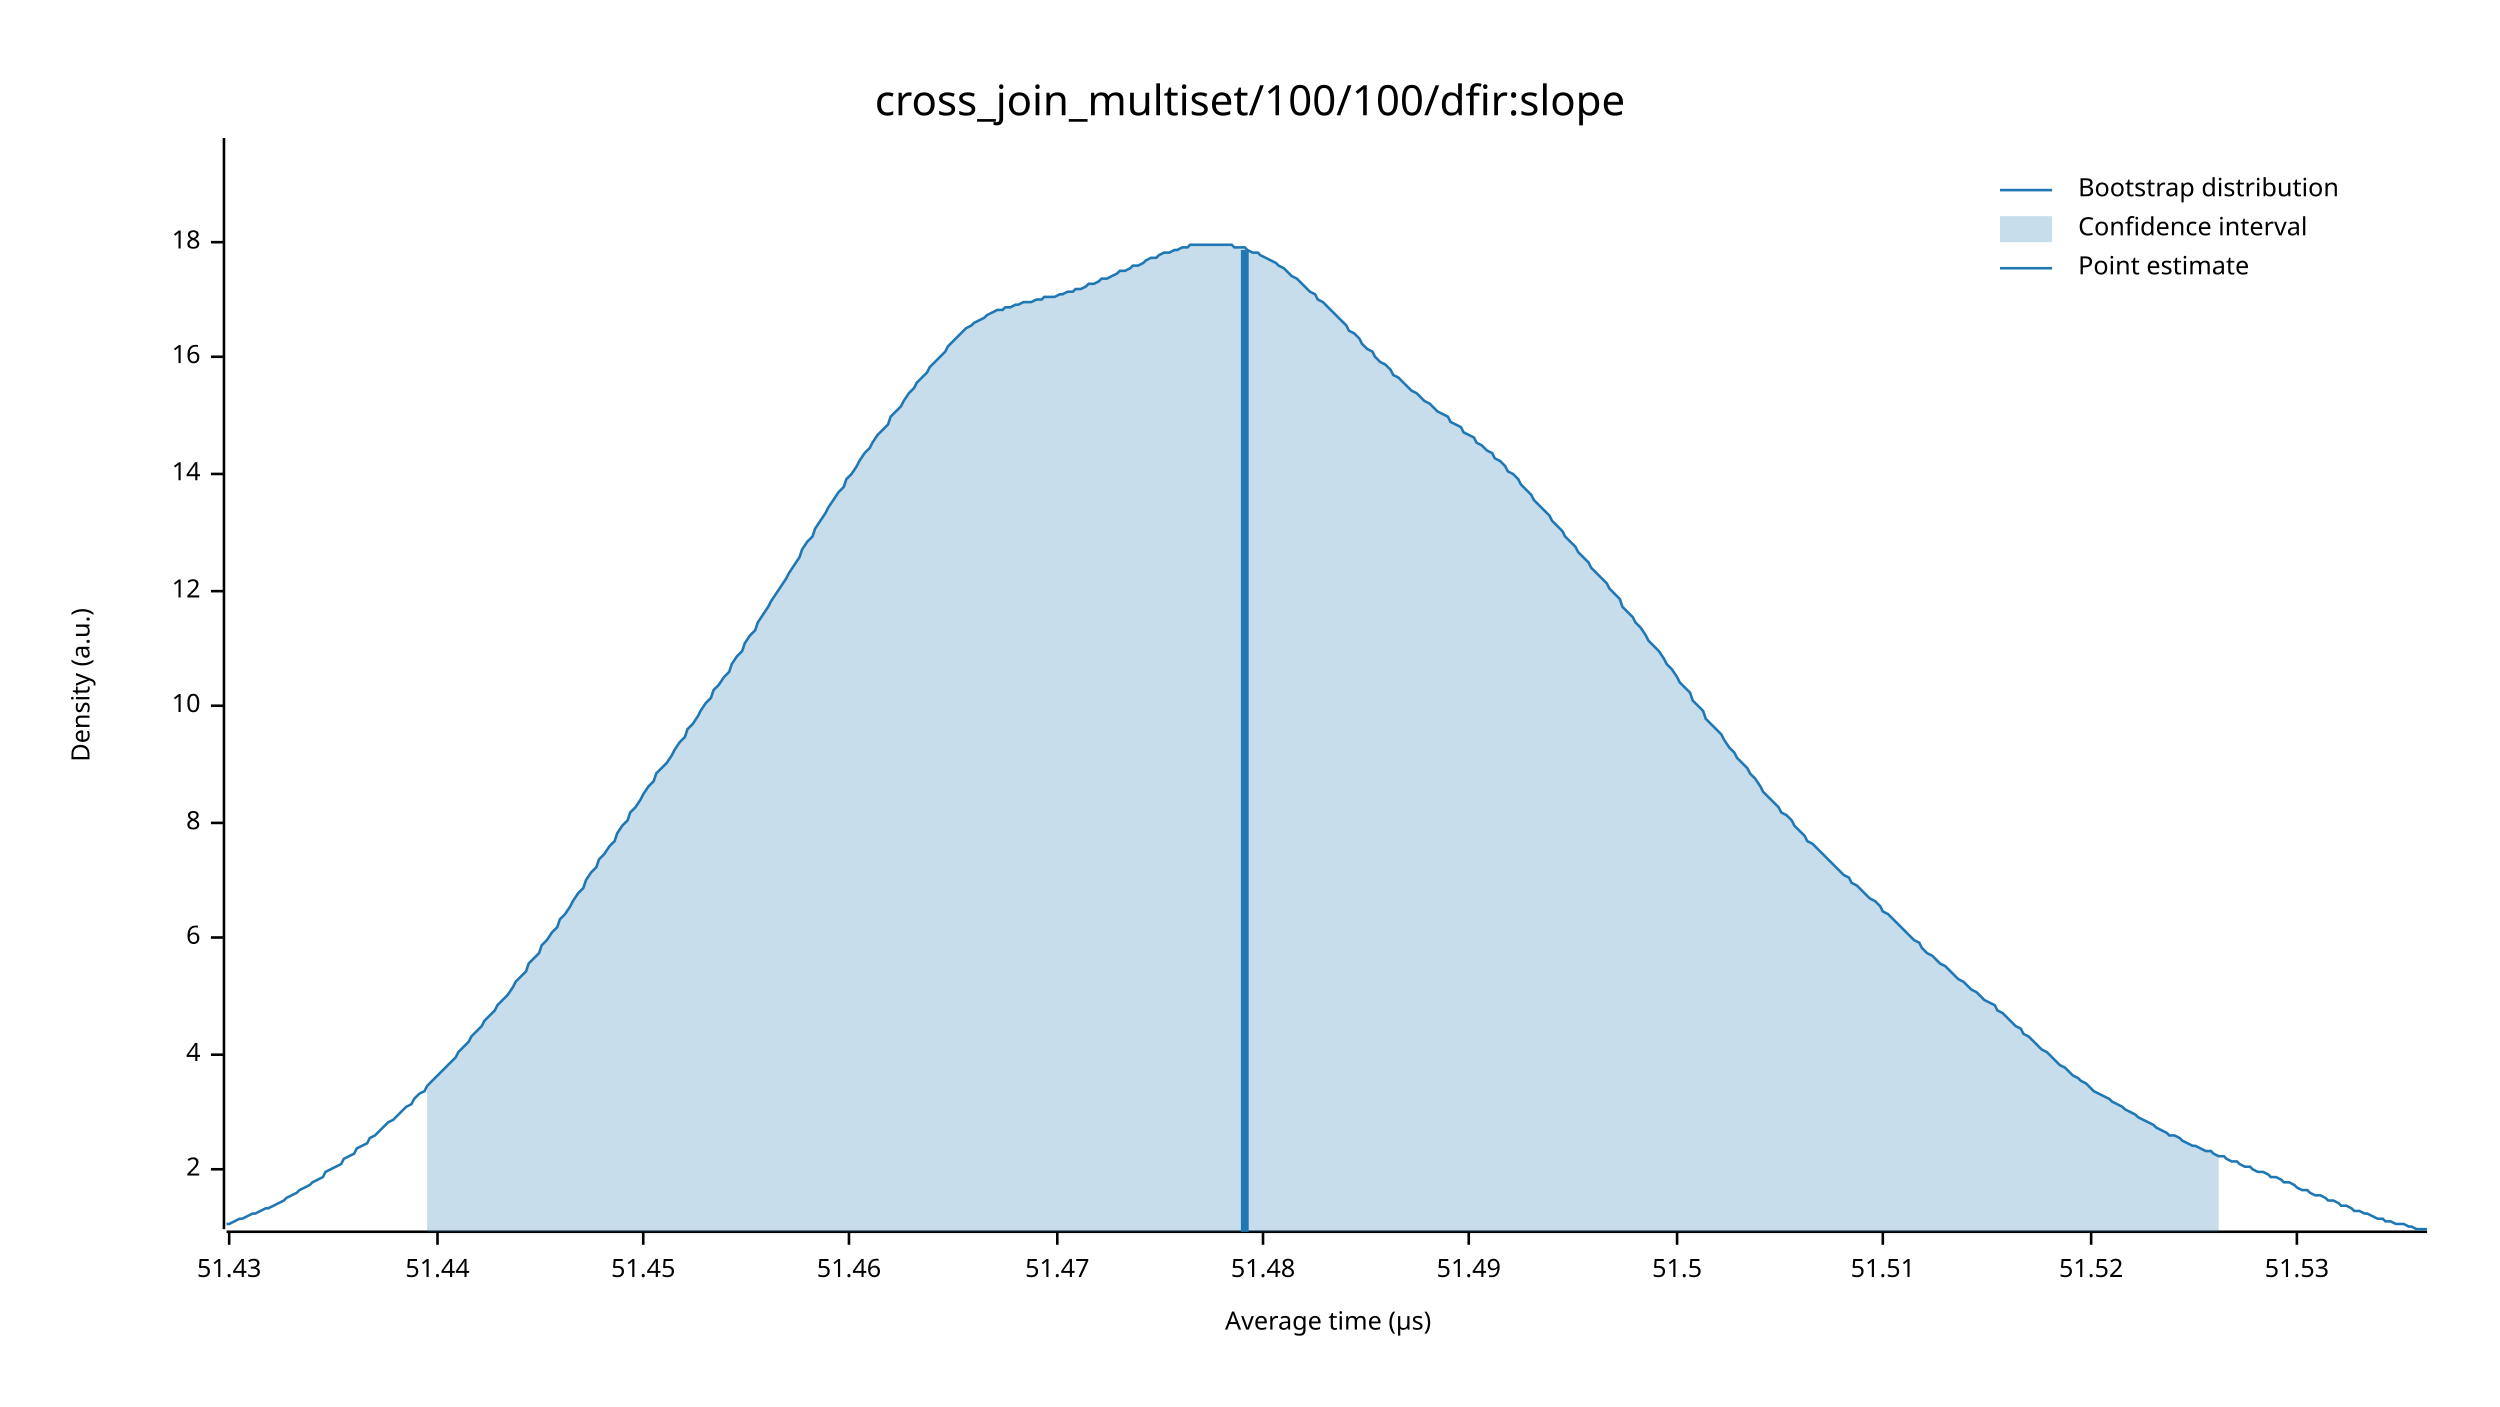
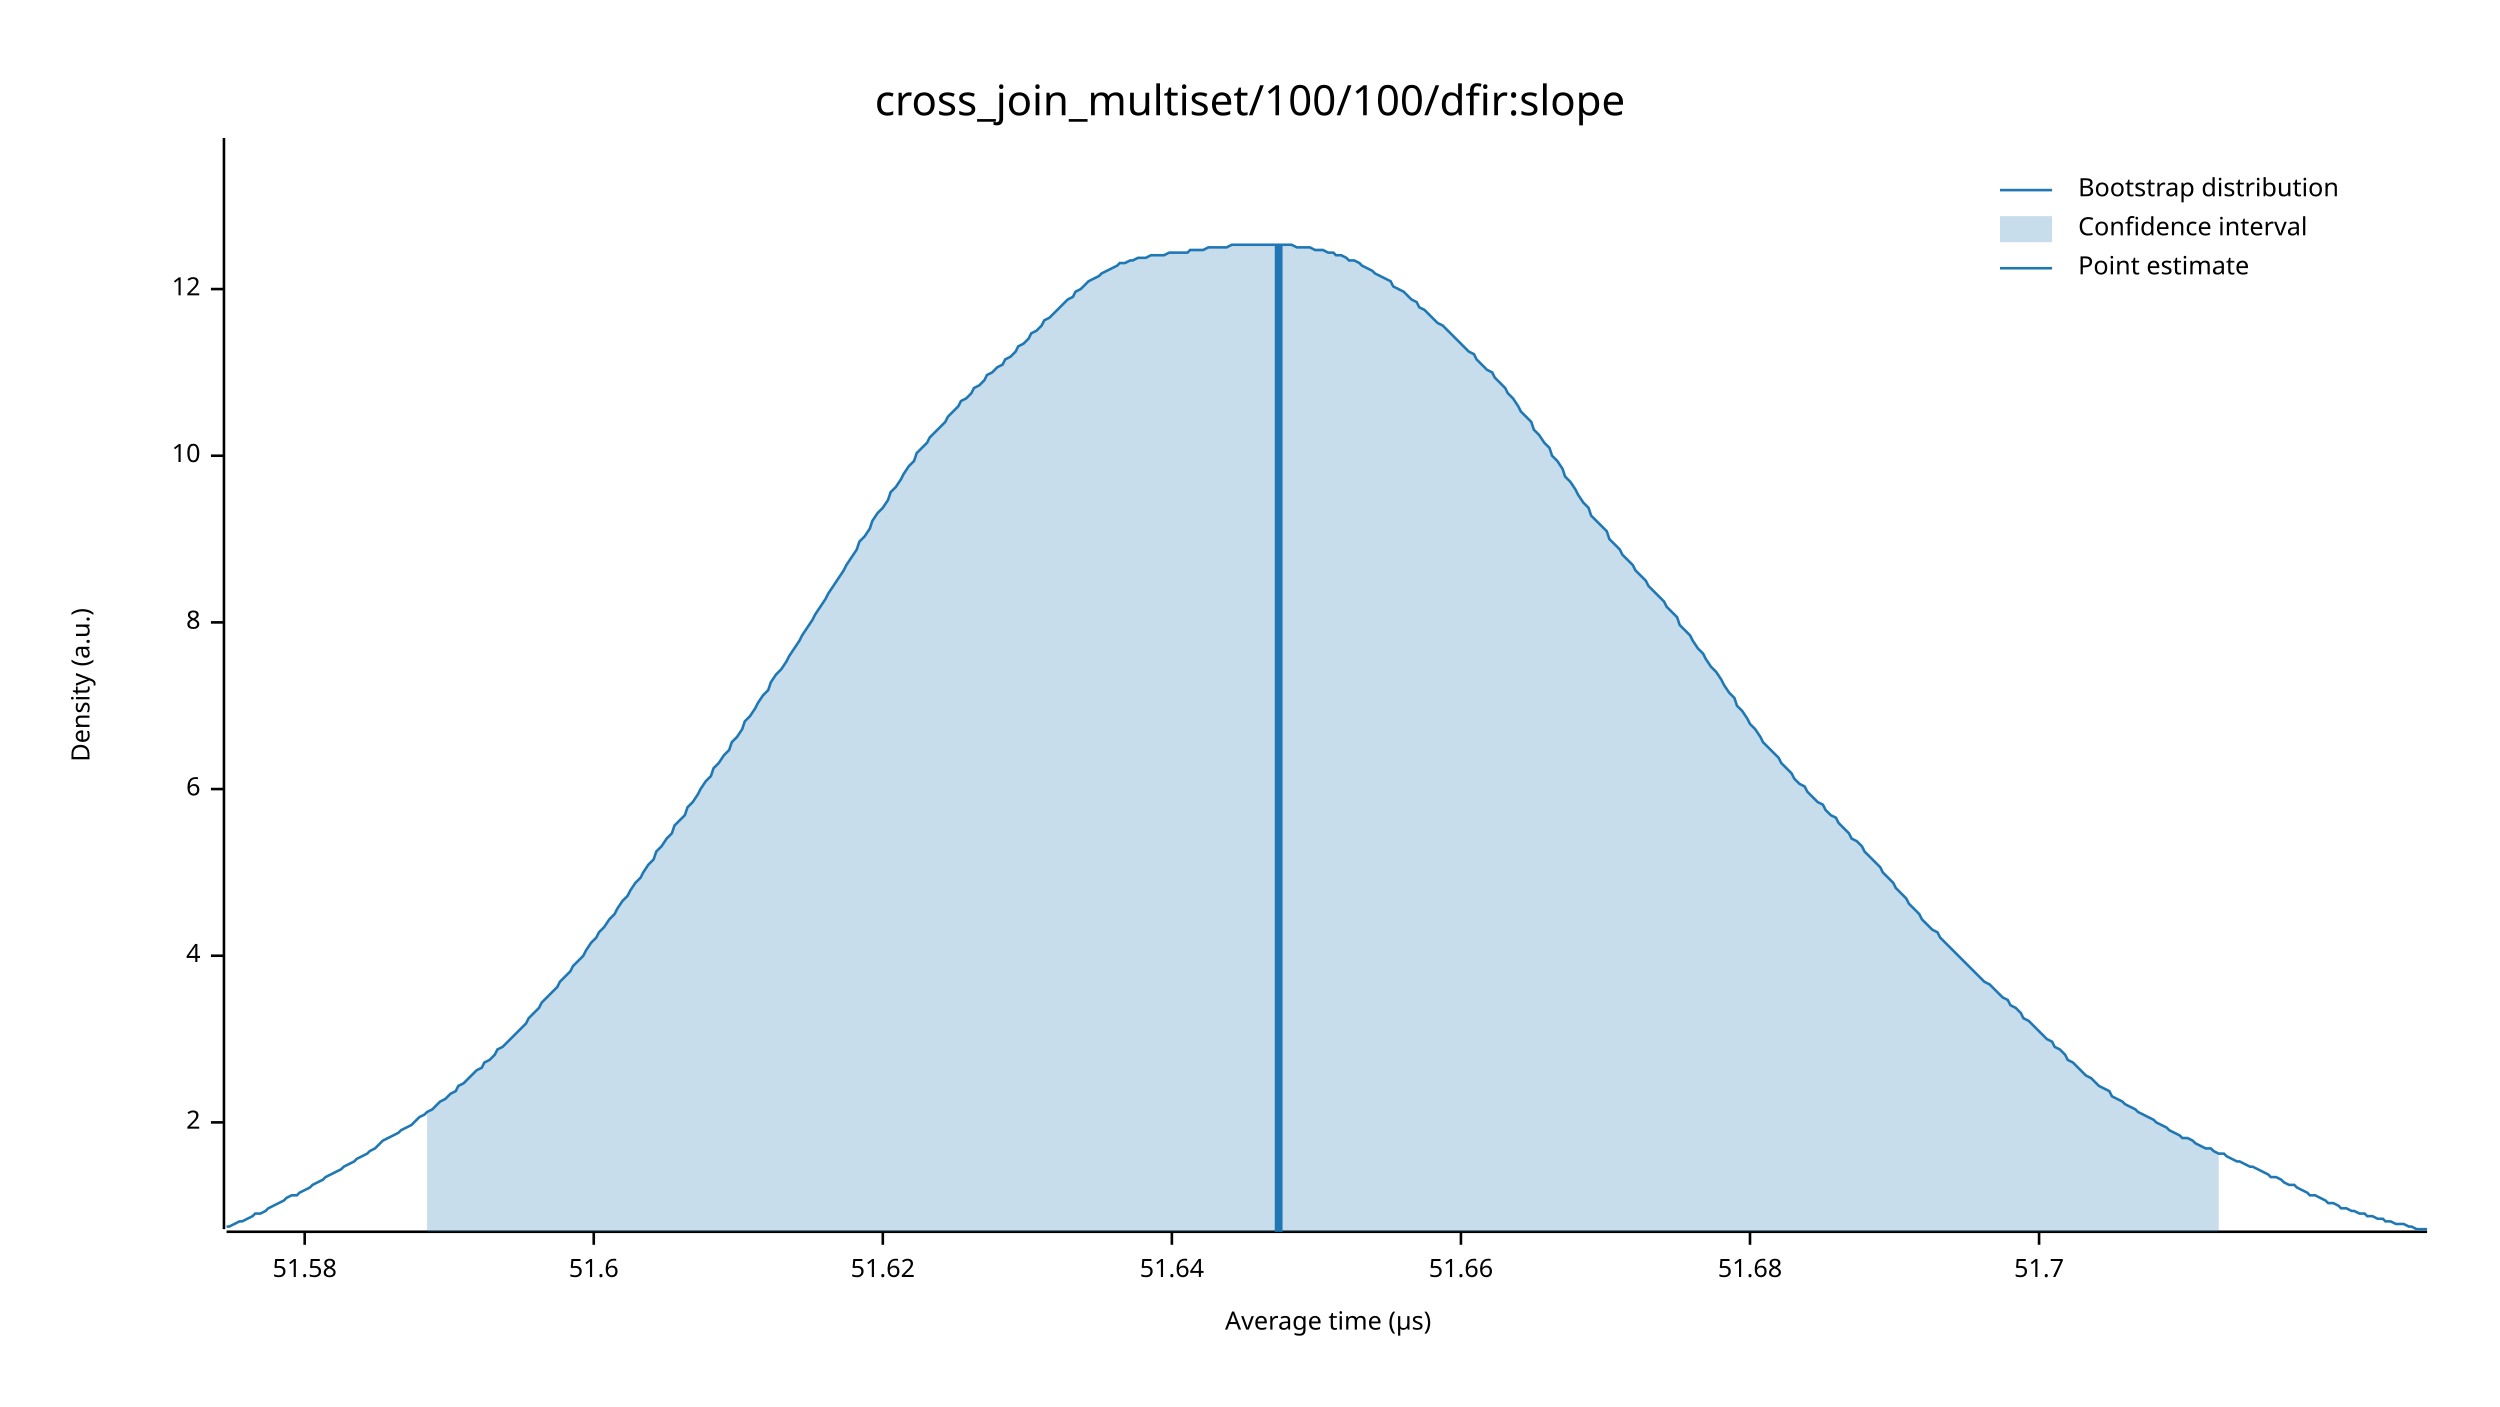
<svg xmlns="http://www.w3.org/2000/svg" width="960" height="540" viewBox="0 0 960 540">
  <text x="480" y="32" dy="0.76em" text-anchor="middle" font-family="sans-serif" font-size="16.129" opacity="1" fill="#000000">
cross_join_multiset/100/100/dfir:slope
</text>
  <text x="27" y="263" dy="0.76em" text-anchor="middle" font-family="sans-serif" font-size="9.677" opacity="1" fill="#000000" transform="rotate(270, 27, 263)">
Density (a.u.)
</text>
  <text x="510" y="513" dy="-0.5ex" text-anchor="middle" font-family="sans-serif" font-size="9.677" opacity="1" fill="#000000">
Average time (µs)
</text>
  <polyline fill="none" opacity="1" stroke="#000000" stroke-width="1" points="86,53 86,472 " />
-   <text x="77" y="449" dy="0.5ex" text-anchor="end" font-family="sans-serif" font-size="9.677" opacity="1" fill="#000000">
+   <text x="77" y="431" dy="0.5ex" text-anchor="end" font-family="sans-serif" font-size="9.677" opacity="1" fill="#000000">
2
</text>
-   <polyline fill="none" opacity="1" stroke="#000000" stroke-width="1" points="81,449 86,449 " />
-   <text x="77" y="405" dy="0.5ex" text-anchor="end" font-family="sans-serif" font-size="9.677" opacity="1" fill="#000000">
+   <polyline fill="none" opacity="1" stroke="#000000" stroke-width="1" points="81,431 86,431 " />
+   <text x="77" y="367" dy="0.5ex" text-anchor="end" font-family="sans-serif" font-size="9.677" opacity="1" fill="#000000">
4
</text>
-   <polyline fill="none" opacity="1" stroke="#000000" stroke-width="1" points="81,405 86,405 " />
-   <text x="77" y="360" dy="0.5ex" text-anchor="end" font-family="sans-serif" font-size="9.677" opacity="1" fill="#000000">
+   <polyline fill="none" opacity="1" stroke="#000000" stroke-width="1" points="81,367 86,367 " />
+   <text x="77" y="303" dy="0.5ex" text-anchor="end" font-family="sans-serif" font-size="9.677" opacity="1" fill="#000000">
6
</text>
-   <polyline fill="none" opacity="1" stroke="#000000" stroke-width="1" points="81,360 86,360 " />
-   <text x="77" y="316" dy="0.5ex" text-anchor="end" font-family="sans-serif" font-size="9.677" opacity="1" fill="#000000">
+   <polyline fill="none" opacity="1" stroke="#000000" stroke-width="1" points="81,303 86,303 " />
+   <text x="77" y="239" dy="0.5ex" text-anchor="end" font-family="sans-serif" font-size="9.677" opacity="1" fill="#000000">
8
</text>
-   <polyline fill="none" opacity="1" stroke="#000000" stroke-width="1" points="81,316 86,316 " />
-   <text x="77" y="271" dy="0.5ex" text-anchor="end" font-family="sans-serif" font-size="9.677" opacity="1" fill="#000000">
+   <polyline fill="none" opacity="1" stroke="#000000" stroke-width="1" points="81,239 86,239 " />
+   <text x="77" y="175" dy="0.5ex" text-anchor="end" font-family="sans-serif" font-size="9.677" opacity="1" fill="#000000">
10
</text>
-   <polyline fill="none" opacity="1" stroke="#000000" stroke-width="1" points="81,271 86,271 " />
-   <text x="77" y="227" dy="0.5ex" text-anchor="end" font-family="sans-serif" font-size="9.677" opacity="1" fill="#000000">
+   <polyline fill="none" opacity="1" stroke="#000000" stroke-width="1" points="81,175 86,175 " />
+   <text x="77" y="111" dy="0.5ex" text-anchor="end" font-family="sans-serif" font-size="9.677" opacity="1" fill="#000000">
12
</text>
-   <polyline fill="none" opacity="1" stroke="#000000" stroke-width="1" points="81,227 86,227 " />
-   <text x="77" y="182" dy="0.5ex" text-anchor="end" font-family="sans-serif" font-size="9.677" opacity="1" fill="#000000">
- 14
+   <polyline fill="none" opacity="1" stroke="#000000" stroke-width="1" points="81,111 86,111 " />
+   <polyline fill="none" opacity="1" stroke="#000000" stroke-width="1" points="87,473 932,473 " />
+   <text x="117" y="483" dy="0.76em" text-anchor="middle" font-family="sans-serif" font-size="9.677" opacity="1" fill="#000000">
+ 51.58
</text>
-   <polyline fill="none" opacity="1" stroke="#000000" stroke-width="1" points="81,182 86,182 " />
-   <text x="77" y="137" dy="0.5ex" text-anchor="end" font-family="sans-serif" font-size="9.677" opacity="1" fill="#000000">
- 16
+   <polyline fill="none" opacity="1" stroke="#000000" stroke-width="1" points="117,473 117,478 " />
+   <text x="228" y="483" dy="0.76em" text-anchor="middle" font-family="sans-serif" font-size="9.677" opacity="1" fill="#000000">
+ 51.6
</text>
-   <polyline fill="none" opacity="1" stroke="#000000" stroke-width="1" points="81,137 86,137 " />
-   <text x="77" y="93" dy="0.5ex" text-anchor="end" font-family="sans-serif" font-size="9.677" opacity="1" fill="#000000">
- 18
+   <polyline fill="none" opacity="1" stroke="#000000" stroke-width="1" points="228,473 228,478 " />
+   <text x="339" y="483" dy="0.76em" text-anchor="middle" font-family="sans-serif" font-size="9.677" opacity="1" fill="#000000">
+ 51.62
</text>
-   <polyline fill="none" opacity="1" stroke="#000000" stroke-width="1" points="81,93 86,93 " />
-   <polyline fill="none" opacity="1" stroke="#000000" stroke-width="1" points="87,473 932,473 " />
-   <text x="88" y="483" dy="0.76em" text-anchor="middle" font-family="sans-serif" font-size="9.677" opacity="1" fill="#000000">
- 51.43
+   <polyline fill="none" opacity="1" stroke="#000000" stroke-width="1" points="339,473 339,478 " />
+   <text x="450" y="483" dy="0.76em" text-anchor="middle" font-family="sans-serif" font-size="9.677" opacity="1" fill="#000000">
+ 51.64
</text>
-   <polyline fill="none" opacity="1" stroke="#000000" stroke-width="1" points="88,473 88,478 " />
-   <text x="168" y="483" dy="0.76em" text-anchor="middle" font-family="sans-serif" font-size="9.677" opacity="1" fill="#000000">
- 51.44
+   <polyline fill="none" opacity="1" stroke="#000000" stroke-width="1" points="450,473 450,478 " />
+   <text x="561" y="483" dy="0.76em" text-anchor="middle" font-family="sans-serif" font-size="9.677" opacity="1" fill="#000000">
+ 51.66
</text>
-   <polyline fill="none" opacity="1" stroke="#000000" stroke-width="1" points="168,473 168,478 " />
-   <text x="247" y="483" dy="0.76em" text-anchor="middle" font-family="sans-serif" font-size="9.677" opacity="1" fill="#000000">
- 51.45
+   <polyline fill="none" opacity="1" stroke="#000000" stroke-width="1" points="561,473 561,478 " />
+   <text x="672" y="483" dy="0.76em" text-anchor="middle" font-family="sans-serif" font-size="9.677" opacity="1" fill="#000000">
+ 51.68
</text>
-   <polyline fill="none" opacity="1" stroke="#000000" stroke-width="1" points="247,473 247,478 " />
-   <text x="326" y="483" dy="0.76em" text-anchor="middle" font-family="sans-serif" font-size="9.677" opacity="1" fill="#000000">
- 51.46
+   <polyline fill="none" opacity="1" stroke="#000000" stroke-width="1" points="672,473 672,478 " />
+   <text x="783" y="483" dy="0.76em" text-anchor="middle" font-family="sans-serif" font-size="9.677" opacity="1" fill="#000000">
+ 51.7
</text>
-   <polyline fill="none" opacity="1" stroke="#000000" stroke-width="1" points="326,473 326,478 " />
-   <text x="406" y="483" dy="0.76em" text-anchor="middle" font-family="sans-serif" font-size="9.677" opacity="1" fill="#000000">
- 51.47
- </text>
-   <polyline fill="none" opacity="1" stroke="#000000" stroke-width="1" points="406,473 406,478 " />
-   <text x="485" y="483" dy="0.76em" text-anchor="middle" font-family="sans-serif" font-size="9.677" opacity="1" fill="#000000">
- 51.48
- </text>
-   <polyline fill="none" opacity="1" stroke="#000000" stroke-width="1" points="485,473 485,478 " />
-   <text x="564" y="483" dy="0.76em" text-anchor="middle" font-family="sans-serif" font-size="9.677" opacity="1" fill="#000000">
- 51.49
- </text>
-   <polyline fill="none" opacity="1" stroke="#000000" stroke-width="1" points="564,473 564,478 " />
-   <text x="644" y="483" dy="0.76em" text-anchor="middle" font-family="sans-serif" font-size="9.677" opacity="1" fill="#000000">
- 51.5
- </text>
-   <polyline fill="none" opacity="1" stroke="#000000" stroke-width="1" points="644,473 644,478 " />
-   <text x="723" y="483" dy="0.76em" text-anchor="middle" font-family="sans-serif" font-size="9.677" opacity="1" fill="#000000">
- 51.51
- </text>
-   <polyline fill="none" opacity="1" stroke="#000000" stroke-width="1" points="723,473 723,478 " />
-   <text x="803" y="483" dy="0.76em" text-anchor="middle" font-family="sans-serif" font-size="9.677" opacity="1" fill="#000000">
- 51.52
- </text>
-   <polyline fill="none" opacity="1" stroke="#000000" stroke-width="1" points="803,473 803,478 " />
-   <text x="882" y="483" dy="0.76em" text-anchor="middle" font-family="sans-serif" font-size="9.677" opacity="1" fill="#000000">
- 51.53
- </text>
-   <polyline fill="none" opacity="1" stroke="#000000" stroke-width="1" points="882,473 882,478 " />
-   <polyline fill="none" opacity="1" stroke="#1F78B4" stroke-width="1" points="87,470 88,470 90,469 92,468 93,468 95,467 97,466 98,466 100,465 102,464 103,464 105,463 107,462 109,461 110,460 112,459 114,458 115,457 117,456 119,455 120,454 122,453 124,452 125,450 127,449 129,448 131,447 132,445 134,444 136,443 137,441 139,440 141,439 142,437 144,436 146,434 147,433 149,431 151,430 153,428 154,427 156,425 158,424 159,422 161,420 163,419 164,417 166,415 168,413 169,412 171,410 173,408 175,406 176,404 178,402 180,400 181,398 183,396 185,394 186,392 188,390 190,388 191,386 193,384 195,382 197,379 198,377 200,375 202,373 203,370 205,368 207,366 208,363 210,361 212,358 214,356 215,353 217,351 219,348 220,346 222,343 224,341 225,338 227,335 229,333 230,330 232,328 234,325 236,323 237,320 239,317 241,315 242,312 244,310 246,307 247,305 249,302 251,300 252,297 254,295 256,293 258,290 259,288 261,285 263,283 264,280 266,278 268,275 269,273 271,270 273,268 274,265 276,263 278,260 280,258 281,255 283,252 285,250 286,247 288,244 290,242 291,239 293,236 295,233 296,231 298,228 300,225 302,222 303,220 305,217 307,214 308,211 310,208 312,206 313,203 315,200 317,197 318,195 320,192 322,189 324,187 325,184 327,182 329,179 330,177 332,174 334,172 335,170 337,167 339,165 341,163 342,160 344,158 346,156 347,154 349,151 351,149 352,147 354,145 356,143 357,141 359,139 361,137 363,135 364,133 366,131 368,129 369,128 371,126 373,125 374,124 376,123 378,122 379,121 381,120 383,119 385,119 386,118 388,118 390,117 391,117 393,116 395,116 396,116 398,115 400,115 401,114 403,114 405,114 407,113 408,113 410,112 412,112 413,111 415,111 417,110 418,109 420,109 422,108 423,107 425,107 427,106 429,105 430,104 432,104 434,103 435,102 437,102 439,101 440,100 442,99 444,99 445,98 447,97 449,97 451,96 452,96 454,95 456,95 457,94 459,94 461,94 462,94 464,94 466,94 468,94 469,94 471,94 473,94 474,95 476,95 478,95 479,96 481,97 483,97 484,98 486,99 488,100 490,101 491,102 493,103 495,105 496,106 498,107 500,109 501,110 503,112 505,113 506,115 508,116 510,118 512,120 513,121 515,123 517,125 518,127 520,128 522,130 523,132 525,134 527,135 528,137 530,139 532,140 534,142 535,144 537,145 539,147 540,148 542,150 544,151 545,152 547,154 549,155 550,156 552,158 554,159 556,160 557,162 559,163 561,164 562,166 564,167 566,168 567,170 569,171 571,173 573,174 574,176 576,177 578,179 579,181 581,182 583,184 584,186 586,188 588,190 589,192 591,194 593,196 595,198 596,200 598,202 600,204 601,206 603,208 605,210 606,212 608,214 610,216 611,218 613,220 615,222 617,224 618,226 620,228 622,230 623,233 625,235 627,237 628,239 630,241 632,244 633,246 635,248 637,250 639,253 640,255 642,257 644,260 645,262 647,264 649,266 650,269 652,271 654,273 655,276 657,278 659,280 661,282 662,284 664,287 666,289 667,291 669,293 671,295 672,297 674,299 676,302 677,304 679,306 681,308 683,310 684,312 686,313 688,315 689,317 691,319 693,321 694,323 696,324 698,326 700,328 701,329 703,331 705,333 706,334 708,336 710,337 711,339 713,340 715,342 716,343 718,345 720,346 722,348 723,350 725,351 727,353 728,354 730,356 732,358 733,359 735,361 737,362 738,364 740,366 742,367 744,369 745,370 747,371 749,373 750,374 752,376 754,377 755,378 757,380 759,381 760,382 762,384 764,385 766,386 767,388 769,389 771,391 772,392 774,394 776,395 777,397 779,398 781,400 782,401 784,403 786,404 788,406 789,407 791,409 793,410 794,411 796,413 798,414 799,415 801,416 803,418 804,419 806,420 808,421 810,422 811,423 813,424 815,425 816,426 818,427 820,428 821,429 823,430 825,431 827,432 828,433 830,434 832,435 833,436 835,436 837,437 838,438 840,439 842,440 843,440 845,441 847,442 849,442 850,443 852,444 854,444 855,445 857,446 859,446 860,447 862,448 864,448 865,449 867,450 869,450 871,451 872,452 874,452 876,453 877,454 879,454 881,455 882,456 884,457 886,457 887,458 889,459 891,459 893,460 894,461 896,461 898,462 899,463 901,463 903,464 904,465 906,465 908,466 909,466 911,467 913,468 915,468 916,469 918,469 920,470 921,470 923,470 925,471 926,471 928,472 930,472 932,472 " />
-   <polygon opacity="0.25" fill="#1F78B4" points="164,417 166,415 168,413 169,412 171,410 173,408 175,406 176,404 178,402 180,400 181,398 183,396 185,394 186,392 188,390 190,388 191,386 193,384 195,382 197,379 198,377 200,375 202,373 203,370 205,368 207,366 208,363 210,361 212,358 214,356 215,353 217,351 219,348 220,346 222,343 224,341 225,338 227,335 229,333 230,330 232,328 234,325 236,323 237,320 239,317 241,315 242,312 244,310 246,307 247,305 249,302 251,300 252,297 254,295 256,293 258,290 259,288 261,285 263,283 264,280 266,278 268,275 269,273 271,270 273,268 274,265 276,263 278,260 280,258 281,255 283,252 285,250 286,247 288,244 290,242 291,239 293,236 295,233 296,231 298,228 300,225 302,222 303,220 305,217 307,214 308,211 310,208 312,206 313,203 315,200 317,197 318,195 320,192 322,189 324,187 325,184 327,182 329,179 330,177 332,174 334,172 335,170 337,167 339,165 341,163 342,160 344,158 346,156 347,154 349,151 351,149 352,147 354,145 356,143 357,141 359,139 361,137 363,135 364,133 366,131 368,129 369,128 371,126 373,125 374,124 376,123 378,122 379,121 381,120 383,119 385,119 386,118 388,118 390,117 391,117 393,116 395,116 396,116 398,115 400,115 401,114 403,114 405,114 407,113 408,113 410,112 412,112 413,111 415,111 417,110 418,109 420,109 422,108 423,107 425,107 427,106 429,105 430,104 432,104 434,103 435,102 437,102 439,101 440,100 442,99 444,99 445,98 447,97 449,97 451,96 452,96 454,95 456,95 457,94 459,94 461,94 462,94 464,94 466,94 468,94 469,94 471,94 473,94 474,95 476,95 478,95 479,96 481,97 483,97 484,98 486,99 488,100 490,101 491,102 493,103 495,105 496,106 498,107 500,109 501,110 503,112 505,113 506,115 508,116 510,118 512,120 513,121 515,123 517,125 518,127 520,128 522,130 523,132 525,134 527,135 528,137 530,139 532,140 534,142 535,144 537,145 539,147 540,148 542,150 544,151 545,152 547,154 549,155 550,156 552,158 554,159 556,160 557,162 559,163 561,164 562,166 564,167 566,168 567,170 569,171 571,173 573,174 574,176 576,177 578,179 579,181 581,182 583,184 584,186 586,188 588,190 589,192 591,194 593,196 595,198 596,200 598,202 600,204 601,206 603,208 605,210 606,212 608,214 610,216 611,218 613,220 615,222 617,224 618,226 620,228 622,230 623,233 625,235 627,237 628,239 630,241 632,244 633,246 635,248 637,250 639,253 640,255 642,257 644,260 645,262 647,264 649,266 650,269 652,271 654,273 655,276 657,278 659,280 661,282 662,284 664,287 666,289 667,291 669,293 671,295 672,297 674,299 676,302 677,304 679,306 681,308 683,310 684,312 686,313 688,315 689,317 691,319 693,321 694,323 696,324 698,326 700,328 701,329 703,331 705,333 706,334 708,336 710,337 711,339 713,340 715,342 716,343 718,345 720,346 722,348 723,350 725,351 727,353 728,354 730,356 732,358 733,359 735,361 737,362 738,364 740,366 742,367 744,369 745,370 747,371 749,373 750,374 752,376 754,377 755,378 757,380 759,381 760,382 762,384 764,385 766,386 767,388 769,389 771,391 772,392 774,394 776,395 777,397 779,398 781,400 782,401 784,403 786,404 788,406 789,407 791,409 793,410 794,411 796,413 798,414 799,415 801,416 803,418 804,419 806,420 808,421 810,422 811,423 813,424 815,425 816,426 818,427 820,428 821,429 823,430 825,431 827,432 828,433 830,434 832,435 833,436 835,436 837,437 838,438 840,439 842,440 843,440 845,441 847,442 849,442 850,443 852,444 852,473 164,473 " />
-   <polyline fill="none" opacity="1" stroke="#1F78B4" stroke-width="3" points="478,473 478,96 " />
+   <polyline fill="none" opacity="1" stroke="#000000" stroke-width="1" points="783,473 783,478 " />
+   <polyline fill="none" opacity="1" stroke="#1F78B4" stroke-width="1" points="87,471 88,471 90,470 92,469 93,469 95,468 97,467 98,466 100,466 102,465 103,464 105,463 107,462 109,461 110,460 112,459 114,459 115,458 117,457 119,456 120,455 122,454 124,453 125,452 127,451 129,450 131,449 132,448 134,447 136,446 137,445 139,444 141,443 142,442 144,441 146,439 147,438 149,437 151,436 153,435 154,434 156,433 158,432 159,431 161,429 163,428 164,427 166,426 168,424 169,423 171,422 173,420 175,419 176,417 178,416 180,414 181,413 183,411 185,410 186,408 188,407 190,405 191,403 193,402 195,400 197,398 198,397 200,395 202,393 203,391 205,389 207,387 208,385 210,383 212,381 214,379 215,377 217,375 219,373 220,371 222,369 224,367 225,365 227,362 229,360 230,358 232,356 234,353 236,351 237,349 239,346 241,344 242,342 244,339 246,337 247,335 249,332 251,330 252,327 254,325 256,322 258,320 259,317 261,315 263,313 264,310 266,308 268,305 269,303 271,300 273,298 274,295 276,293 278,290 280,288 281,285 283,283 285,280 286,277 288,275 290,272 291,270 293,267 295,265 296,262 298,259 300,257 302,254 303,252 305,249 307,246 308,244 310,241 312,238 313,236 315,233 317,230 318,228 320,225 322,222 324,219 325,217 327,214 329,211 330,208 332,206 334,203 335,200 337,197 339,195 341,192 342,189 344,187 346,184 347,182 349,179 351,177 352,174 354,172 356,170 357,168 359,166 361,164 363,162 364,160 366,158 368,156 369,154 371,153 373,151 374,149 376,148 378,146 379,144 381,143 383,141 385,140 386,138 388,137 390,135 391,133 393,132 395,130 396,128 398,127 400,125 401,123 403,122 405,120 407,118 408,117 410,115 412,114 413,112 415,111 417,109 418,108 420,107 422,106 423,105 425,104 427,103 429,102 430,101 432,101 434,100 435,100 437,99 439,99 440,99 442,98 444,98 445,98 447,98 449,97 451,97 452,97 454,97 456,97 457,96 459,96 461,96 462,96 464,95 466,95 468,95 469,95 471,95 473,94 474,94 476,94 478,94 479,94 481,94 483,94 484,94 486,94 488,94 490,94 491,94 493,94 495,94 496,94 498,95 500,95 501,95 503,95 505,96 506,96 508,96 510,97 512,97 513,98 515,98 517,99 518,100 520,100 522,101 523,102 525,103 527,104 528,105 530,106 532,107 534,108 535,110 537,111 539,112 540,113 542,115 544,116 545,118 547,119 549,121 550,122 552,124 554,125 556,127 557,128 559,130 561,132 562,133 564,135 566,136 567,138 569,140 571,142 573,143 574,145 576,147 578,149 579,151 581,153 583,156 584,158 586,160 588,162 589,165 591,167 593,170 595,172 596,175 598,177 600,180 601,183 603,185 605,188 606,190 608,193 610,195 611,198 613,200 615,202 617,204 618,207 620,209 622,211 623,213 625,215 627,217 628,219 630,221 632,223 633,225 635,227 637,229 639,231 640,233 642,235 644,237 645,240 647,242 649,244 650,246 652,249 654,251 655,253 657,256 659,258 661,261 662,263 664,266 666,268 667,271 669,273 671,276 672,278 674,280 676,283 677,285 679,287 681,289 683,291 684,293 686,295 688,297 689,299 691,301 693,302 694,304 696,306 698,308 700,309 701,311 703,313 705,314 706,316 708,318 710,320 711,322 713,323 715,325 716,327 718,329 720,331 722,333 723,335 725,337 727,339 728,341 730,343 732,345 733,347 735,349 737,351 738,353 740,355 742,357 744,358 745,360 747,362 749,364 750,365 752,367 754,369 755,370 757,372 759,374 760,375 762,377 764,378 766,380 767,381 769,383 771,384 772,386 774,387 776,389 777,391 779,392 781,394 782,395 784,397 786,399 788,400 789,402 791,403 793,405 794,407 796,408 798,410 799,411 801,413 803,414 804,415 806,417 808,418 810,419 811,421 813,422 815,423 816,424 818,425 820,426 821,427 823,428 825,429 827,430 828,431 830,432 832,433 833,434 835,435 837,436 838,437 840,437 842,438 843,439 845,440 847,441 849,441 850,442 852,443 854,443 855,444 857,445 859,446 860,446 862,447 864,448 865,448 867,449 869,450 871,451 872,452 874,452 876,453 877,454 879,455 881,455 882,456 884,457 886,458 887,459 889,459 891,460 893,461 894,462 896,462 898,463 899,464 901,464 903,465 904,465 906,466 908,466 909,467 911,467 913,468 915,468 916,469 918,469 920,470 921,470 923,470 925,471 926,471 928,472 930,472 932,472 " />
+   <polygon opacity="0.25" fill="#1F78B4" points="164,427 166,426 168,424 169,423 171,422 173,420 175,419 176,417 178,416 180,414 181,413 183,411 185,410 186,408 188,407 190,405 191,403 193,402 195,400 197,398 198,397 200,395 202,393 203,391 205,389 207,387 208,385 210,383 212,381 214,379 215,377 217,375 219,373 220,371 222,369 224,367 225,365 227,362 229,360 230,358 232,356 234,353 236,351 237,349 239,346 241,344 242,342 244,339 246,337 247,335 249,332 251,330 252,327 254,325 256,322 258,320 259,317 261,315 263,313 264,310 266,308 268,305 269,303 271,300 273,298 274,295 276,293 278,290 280,288 281,285 283,283 285,280 286,277 288,275 290,272 291,270 293,267 295,265 296,262 298,259 300,257 302,254 303,252 305,249 307,246 308,244 310,241 312,238 313,236 315,233 317,230 318,228 320,225 322,222 324,219 325,217 327,214 329,211 330,208 332,206 334,203 335,200 337,197 339,195 341,192 342,189 344,187 346,184 347,182 349,179 351,177 352,174 354,172 356,170 357,168 359,166 361,164 363,162 364,160 366,158 368,156 369,154 371,153 373,151 374,149 376,148 378,146 379,144 381,143 383,141 385,140 386,138 388,137 390,135 391,133 393,132 395,130 396,128 398,127 400,125 401,123 403,122 405,120 407,118 408,117 410,115 412,114 413,112 415,111 417,109 418,108 420,107 422,106 423,105 425,104 427,103 429,102 430,101 432,101 434,100 435,100 437,99 439,99 440,99 442,98 444,98 445,98 447,98 449,97 451,97 452,97 454,97 456,97 457,96 459,96 461,96 462,96 464,95 466,95 468,95 469,95 471,95 473,94 474,94 476,94 478,94 479,94 481,94 483,94 484,94 486,94 488,94 490,94 491,94 493,94 495,94 496,94 498,95 500,95 501,95 503,95 505,96 506,96 508,96 510,97 512,97 513,98 515,98 517,99 518,100 520,100 522,101 523,102 525,103 527,104 528,105 530,106 532,107 534,108 535,110 537,111 539,112 540,113 542,115 544,116 545,118 547,119 549,121 550,122 552,124 554,125 556,127 557,128 559,130 561,132 562,133 564,135 566,136 567,138 569,140 571,142 573,143 574,145 576,147 578,149 579,151 581,153 583,156 584,158 586,160 588,162 589,165 591,167 593,170 595,172 596,175 598,177 600,180 601,183 603,185 605,188 606,190 608,193 610,195 611,198 613,200 615,202 617,204 618,207 620,209 622,211 623,213 625,215 627,217 628,219 630,221 632,223 633,225 635,227 637,229 639,231 640,233 642,235 644,237 645,240 647,242 649,244 650,246 652,249 654,251 655,253 657,256 659,258 661,261 662,263 664,266 666,268 667,271 669,273 671,276 672,278 674,280 676,283 677,285 679,287 681,289 683,291 684,293 686,295 688,297 689,299 691,301 693,302 694,304 696,306 698,308 700,309 701,311 703,313 705,314 706,316 708,318 710,320 711,322 713,323 715,325 716,327 718,329 720,331 722,333 723,335 725,337 727,339 728,341 730,343 732,345 733,347 735,349 737,351 738,353 740,355 742,357 744,358 745,360 747,362 749,364 750,365 752,367 754,369 755,370 757,372 759,374 760,375 762,377 764,378 766,380 767,381 769,383 771,384 772,386 774,387 776,389 777,391 779,392 781,394 782,395 784,397 786,399 788,400 789,402 791,403 793,405 794,407 796,408 798,410 799,411 801,413 803,414 804,415 806,417 808,418 810,419 811,421 813,422 815,423 816,424 818,425 820,426 821,427 823,428 825,429 827,430 828,431 830,432 832,433 833,434 835,435 837,436 838,437 840,437 842,438 843,439 845,440 847,441 849,441 850,442 852,443 852,473 164,473 " />
+   <polyline fill="none" opacity="1" stroke="#1F78B4" stroke-width="3" points="491,473 491,94 " />
  <text x="798" y="68" dy="0.76em" text-anchor="start" font-family="sans-serif" font-size="9.677" opacity="1" fill="#000000">
Bootstrap distribution
</text>
  <text x="798" y="83" dy="0.76em" text-anchor="start" font-family="sans-serif" font-size="9.677" opacity="1" fill="#000000">
Confidence interval
</text>
  <text x="798" y="98" dy="0.76em" text-anchor="start" font-family="sans-serif" font-size="9.677" opacity="1" fill="#000000">
Point estimate
</text>
  <polyline fill="none" opacity="1" stroke="#1F78B4" stroke-width="1" points="768,73 788,73 " />
  <rect x="768" y="83" width="20" height="10" opacity="0.25" fill="#1F78B4" stroke="none" />
  <polyline fill="none" opacity="1" stroke="#1F78B4" stroke-width="1" points="768,103 788,103 " />
</svg>
